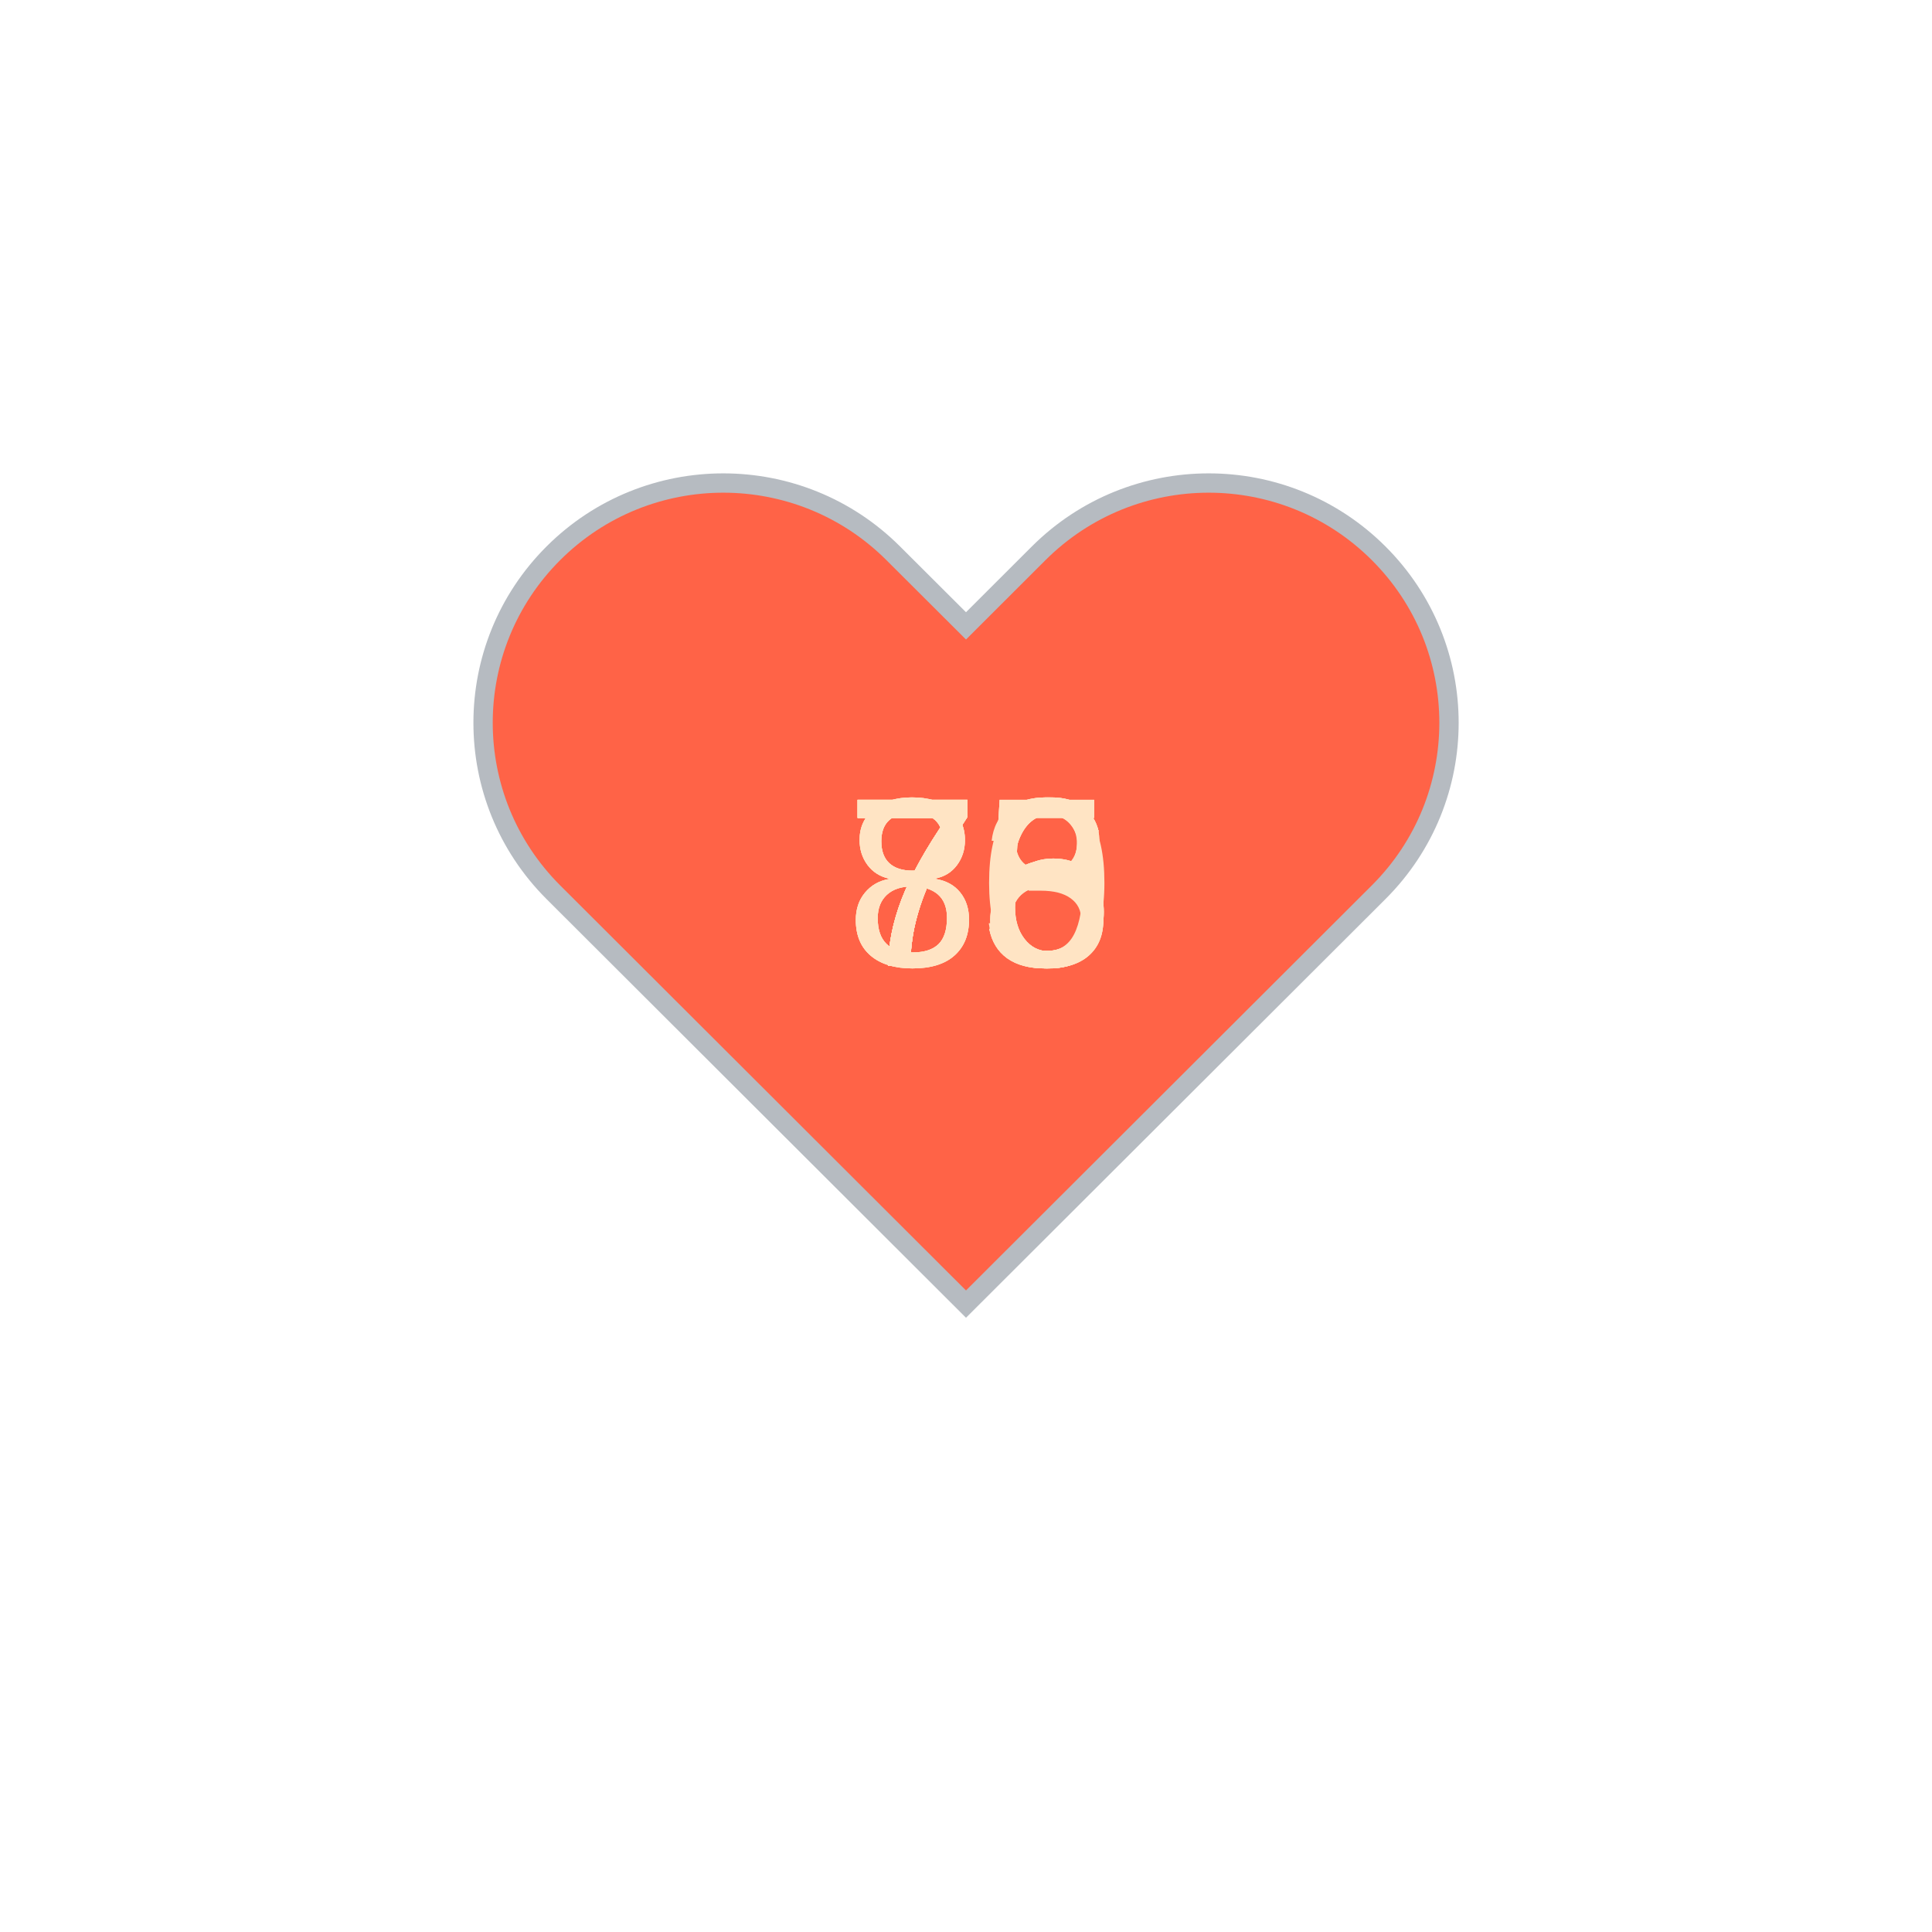
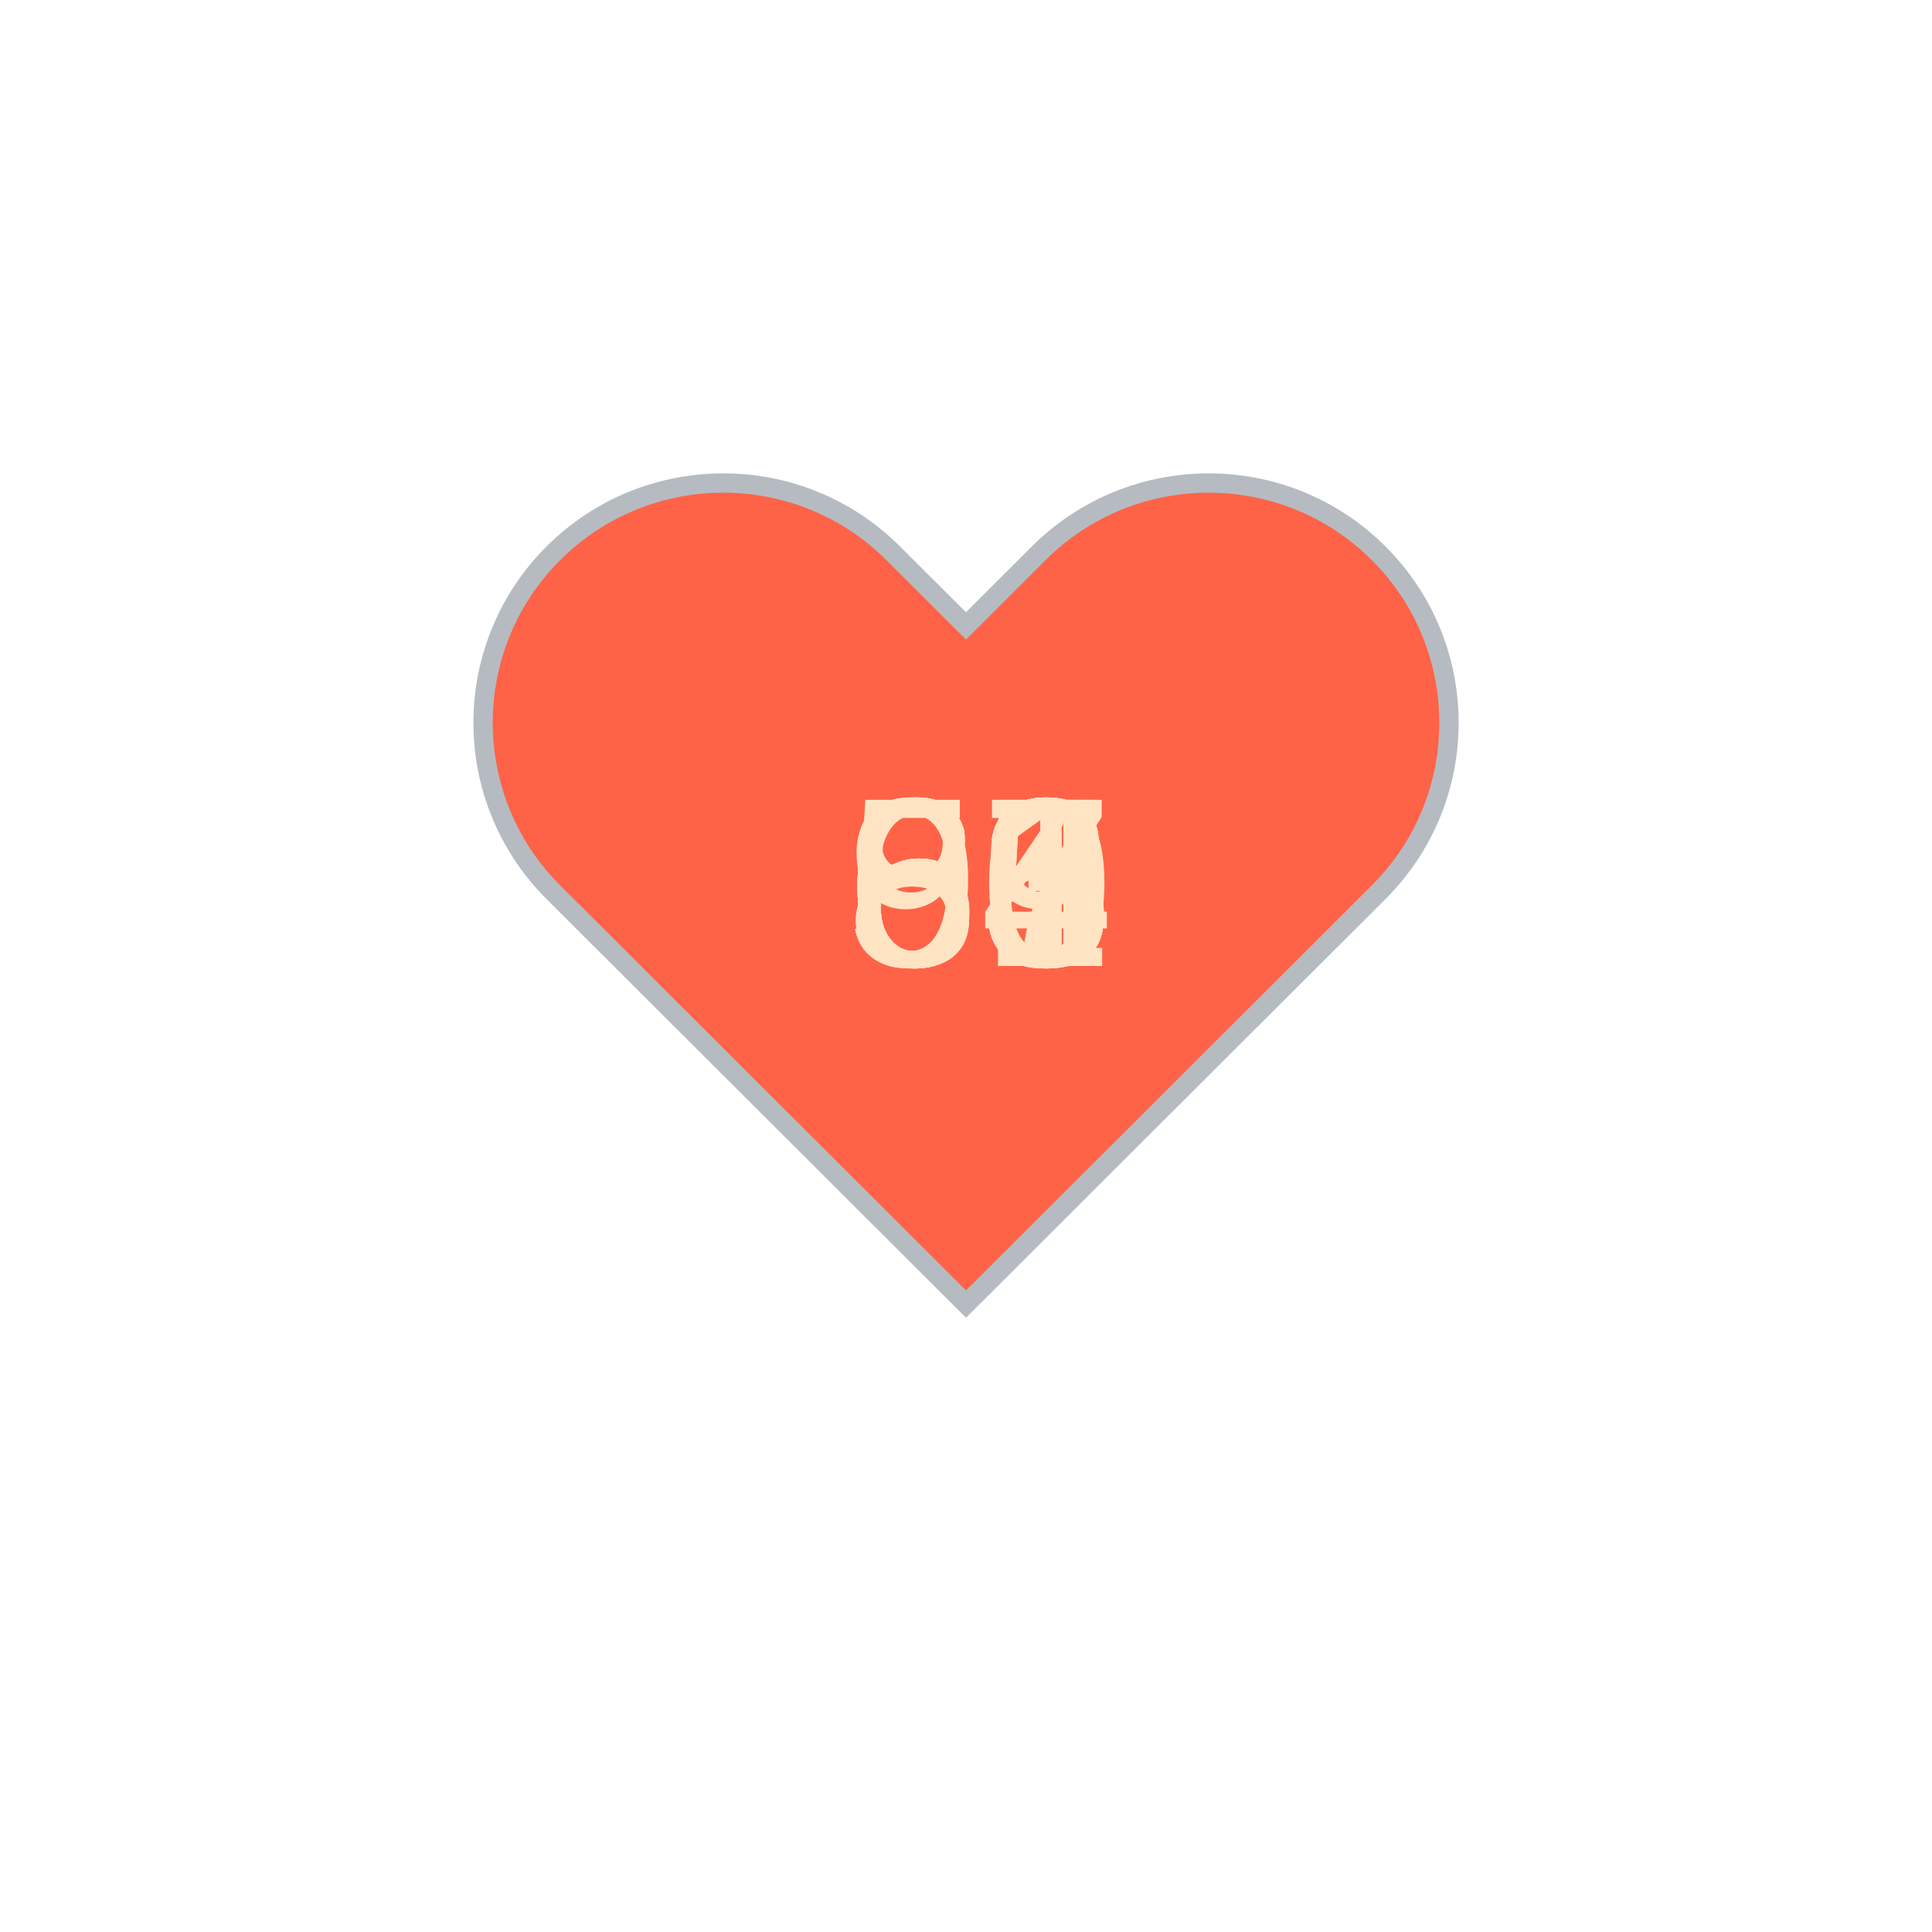
<svg xmlns="http://www.w3.org/2000/svg" baseProfile="full" height="150" version="1.1" viewBox="0,0,200,200" width="150">
  <defs />
  <g transform="translate(100 100)">
    <path d="M92.71,7.27L92.71,7.27c-9.71-9.69-25.46-9.69-35.18,0L50,14.79l-7.54-7.52C32.75-2.42,17-2.42,7.29,7.27v0 c-9.71,9.69-9.71,25.41,0,35.1L50,85l42.71-42.63C102.43,32.68,102.43,16.96,92.71,7.27z" fill="tomato" stroke="#B6BBC1" stroke-width="2" transform="translate(-50 -50)" />
    <animateTransform additive="sum" attributeName="transform" dur="1.2s" repeatCount="indefinite" type="scale" values="1; 1.5; 1.25; 1.5; 1.5; 1;" />
-     <text fill="bisque" style="font-size:25px; font-family:Arial" transform="translate(-12.5 0)">80<animate attributeName="visibility" dur="12.0s" keyTimes="0;0.1;0.2;0.3;0.4;0.5;0.6;0.7;0.8;0.9;1.0" repeatCount="indefinite" values="visible;hidden;hidden;hidden;hidden;hidden;hidden;hidden;hidden;hidden;hidden" />
+     <text fill="bisque" style="font-size:25px; font-family:Arial" transform="translate(-12.5 0)">63<animate attributeName="visibility" dur="12.0s" keyTimes="0;0.1;0.2;0.3;0.4;0.5;0.6;0.7;0.8;0.9;1.0" repeatCount="indefinite" values="visible;hidden;hidden;hidden;hidden;hidden;hidden;hidden;hidden;hidden;hidden" />
    </text>
-     <text fill="bisque" style="font-size:25px; font-family:Arial" transform="translate(-12.5 0)">73<animate attributeName="visibility" dur="12.0s" keyTimes="0;0.1;0.2;0.3;0.4;0.5;0.6;0.7;0.8;0.9;1.0" repeatCount="indefinite" values="hidden;visible;hidden;hidden;hidden;hidden;hidden;hidden;hidden;hidden;hidden" />
+     <text fill="bisque" style="font-size:25px; font-family:Arial" transform="translate(-12.5 0)">64<animate attributeName="visibility" dur="12.0s" keyTimes="0;0.1;0.2;0.3;0.4;0.5;0.6;0.7;0.8;0.9;1.0" repeatCount="indefinite" values="hidden;visible;hidden;hidden;hidden;hidden;hidden;hidden;hidden;hidden;hidden" />
    </text>
-     <text fill="bisque" style="font-size:25px; font-family:Arial" transform="translate(-12.5 0)">78<animate attributeName="visibility" dur="12.0s" keyTimes="0;0.1;0.2;0.3;0.4;0.5;0.6;0.7;0.8;0.9;1.0" repeatCount="indefinite" values="hidden;hidden;visible;hidden;hidden;hidden;hidden;hidden;hidden;hidden;hidden" />
+     <text fill="bisque" style="font-size:25px; font-family:Arial" transform="translate(-12.5 0)">63<animate attributeName="visibility" dur="12.0s" keyTimes="0;0.1;0.2;0.3;0.4;0.5;0.6;0.7;0.8;0.9;1.0" repeatCount="indefinite" values="hidden;hidden;visible;hidden;hidden;hidden;hidden;hidden;hidden;hidden;hidden" />
    </text>
-     <text fill="bisque" style="font-size:25px; font-family:Arial" transform="translate(-12.5 0)">76<animate attributeName="visibility" dur="12.0s" keyTimes="0;0.1;0.2;0.3;0.4;0.5;0.6;0.7;0.8;0.9;1.0" repeatCount="indefinite" values="hidden;hidden;hidden;visible;hidden;hidden;hidden;hidden;hidden;hidden;hidden" />
+     <text fill="bisque" style="font-size:25px; font-family:Arial" transform="translate(-12.5 0)">67<animate attributeName="visibility" dur="12.0s" keyTimes="0;0.1;0.2;0.3;0.4;0.5;0.6;0.7;0.8;0.9;1.0" repeatCount="indefinite" values="hidden;hidden;hidden;visible;hidden;hidden;hidden;hidden;hidden;hidden;hidden" />
    </text>
-     <text fill="bisque" style="font-size:25px; font-family:Arial" transform="translate(-12.5 0)">75<animate attributeName="visibility" dur="12.0s" keyTimes="0;0.1;0.2;0.3;0.4;0.5;0.6;0.7;0.8;0.9;1.0" repeatCount="indefinite" values="hidden;hidden;hidden;hidden;visible;hidden;hidden;hidden;hidden;hidden;hidden" />
+     <text fill="bisque" style="font-size:25px; font-family:Arial" transform="translate(-12.5 0)">65<animate attributeName="visibility" dur="12.0s" keyTimes="0;0.1;0.2;0.3;0.4;0.5;0.6;0.7;0.8;0.9;1.0" repeatCount="indefinite" values="hidden;hidden;hidden;hidden;visible;hidden;hidden;hidden;hidden;hidden;hidden" />
    </text>
-     <text fill="bisque" style="font-size:25px; font-family:Arial" transform="translate(-12.5 0)">75<animate attributeName="visibility" dur="12.0s" keyTimes="0;0.1;0.2;0.3;0.4;0.5;0.6;0.7;0.8;0.9;1.0" repeatCount="indefinite" values="hidden;hidden;hidden;hidden;hidden;visible;hidden;hidden;hidden;hidden;hidden" />
+     <text fill="bisque" style="font-size:25px; font-family:Arial" transform="translate(-12.5 0)">59<animate attributeName="visibility" dur="12.0s" keyTimes="0;0.1;0.2;0.3;0.4;0.5;0.6;0.7;0.8;0.9;1.0" repeatCount="indefinite" values="hidden;hidden;hidden;hidden;hidden;visible;hidden;hidden;hidden;hidden;hidden" />
    </text>
-     <text fill="bisque" style="font-size:25px; font-family:Arial" transform="translate(-12.5 0)">75<animate attributeName="visibility" dur="12.0s" keyTimes="0;0.1;0.2;0.3;0.4;0.5;0.6;0.7;0.8;0.9;1.0" repeatCount="indefinite" values="hidden;hidden;hidden;hidden;hidden;hidden;visible;hidden;hidden;hidden;hidden" />
+     <text fill="bisque" style="font-size:25px; font-family:Arial" transform="translate(-12.5 0)">63<animate attributeName="visibility" dur="12.0s" keyTimes="0;0.1;0.2;0.3;0.4;0.5;0.6;0.7;0.8;0.9;1.0" repeatCount="indefinite" values="hidden;hidden;hidden;hidden;hidden;hidden;visible;hidden;hidden;hidden;hidden" />
    </text>
-     <text fill="bisque" style="font-size:25px; font-family:Arial" transform="translate(-12.5 0)">76<animate attributeName="visibility" dur="12.0s" keyTimes="0;0.1;0.2;0.3;0.4;0.5;0.6;0.7;0.8;0.9;1.0" repeatCount="indefinite" values="hidden;hidden;hidden;hidden;hidden;hidden;hidden;visible;hidden;hidden;hidden" />
+     <text fill="bisque" style="font-size:25px; font-family:Arial" transform="translate(-12.5 0)">80<animate attributeName="visibility" dur="12.0s" keyTimes="0;0.1;0.2;0.3;0.4;0.5;0.6;0.7;0.8;0.9;1.0" repeatCount="indefinite" values="hidden;hidden;hidden;hidden;hidden;hidden;hidden;visible;hidden;hidden;hidden" />
    </text>
-     <text fill="bisque" style="font-size:25px; font-family:Arial" transform="translate(-12.5 0)">86<animate attributeName="visibility" dur="12.0s" keyTimes="0;0.1;0.2;0.3;0.4;0.5;0.6;0.7;0.8;0.9;1.0" repeatCount="indefinite" values="hidden;hidden;hidden;hidden;hidden;hidden;hidden;hidden;visible;hidden;hidden" />
+     <text fill="bisque" style="font-size:25px; font-family:Arial" transform="translate(-12.5 0)">85<animate attributeName="visibility" dur="12.0s" keyTimes="0;0.1;0.2;0.3;0.4;0.5;0.6;0.7;0.8;0.9;1.0" repeatCount="indefinite" values="hidden;hidden;hidden;hidden;hidden;hidden;hidden;hidden;visible;hidden;hidden" />
    </text>
-     <text fill="bisque" style="font-size:25px; font-family:Arial" transform="translate(-12.5 0)">88<animate attributeName="visibility" dur="12.0s" keyTimes="0;0.1;0.2;0.3;0.4;0.5;0.6;0.7;0.8;0.9;1.0" repeatCount="indefinite" values="hidden;hidden;hidden;hidden;hidden;hidden;hidden;hidden;hidden;visible;hidden" />
+     <text fill="bisque" style="font-size:25px; font-family:Arial" transform="translate(-12.5 0)">91<animate attributeName="visibility" dur="12.0s" keyTimes="0;0.1;0.2;0.3;0.4;0.5;0.6;0.7;0.8;0.9;1.0" repeatCount="indefinite" values="hidden;hidden;hidden;hidden;hidden;hidden;hidden;hidden;hidden;visible;hidden" />
    </text>
  </g>
</svg>
